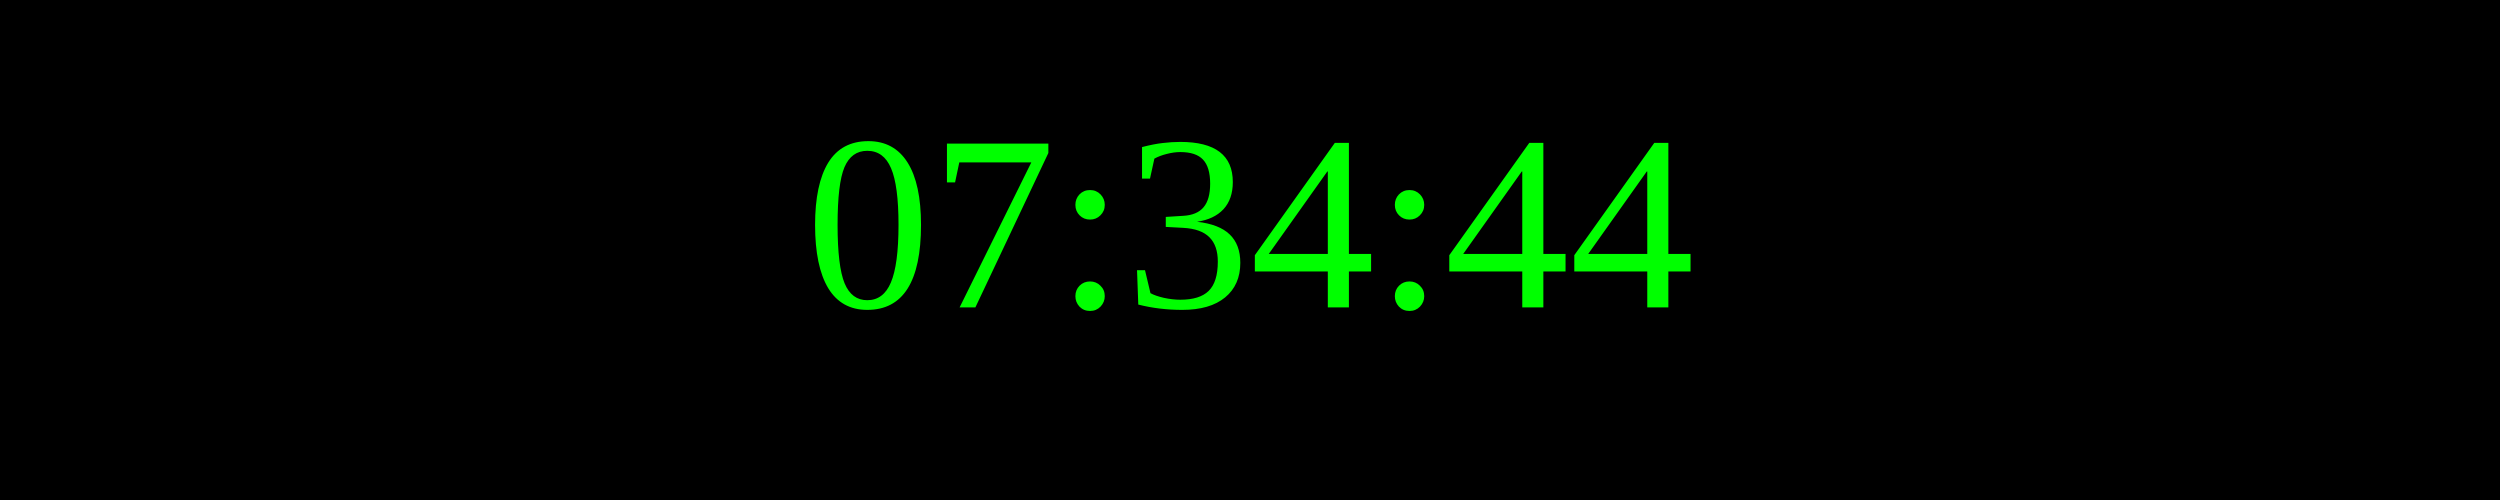
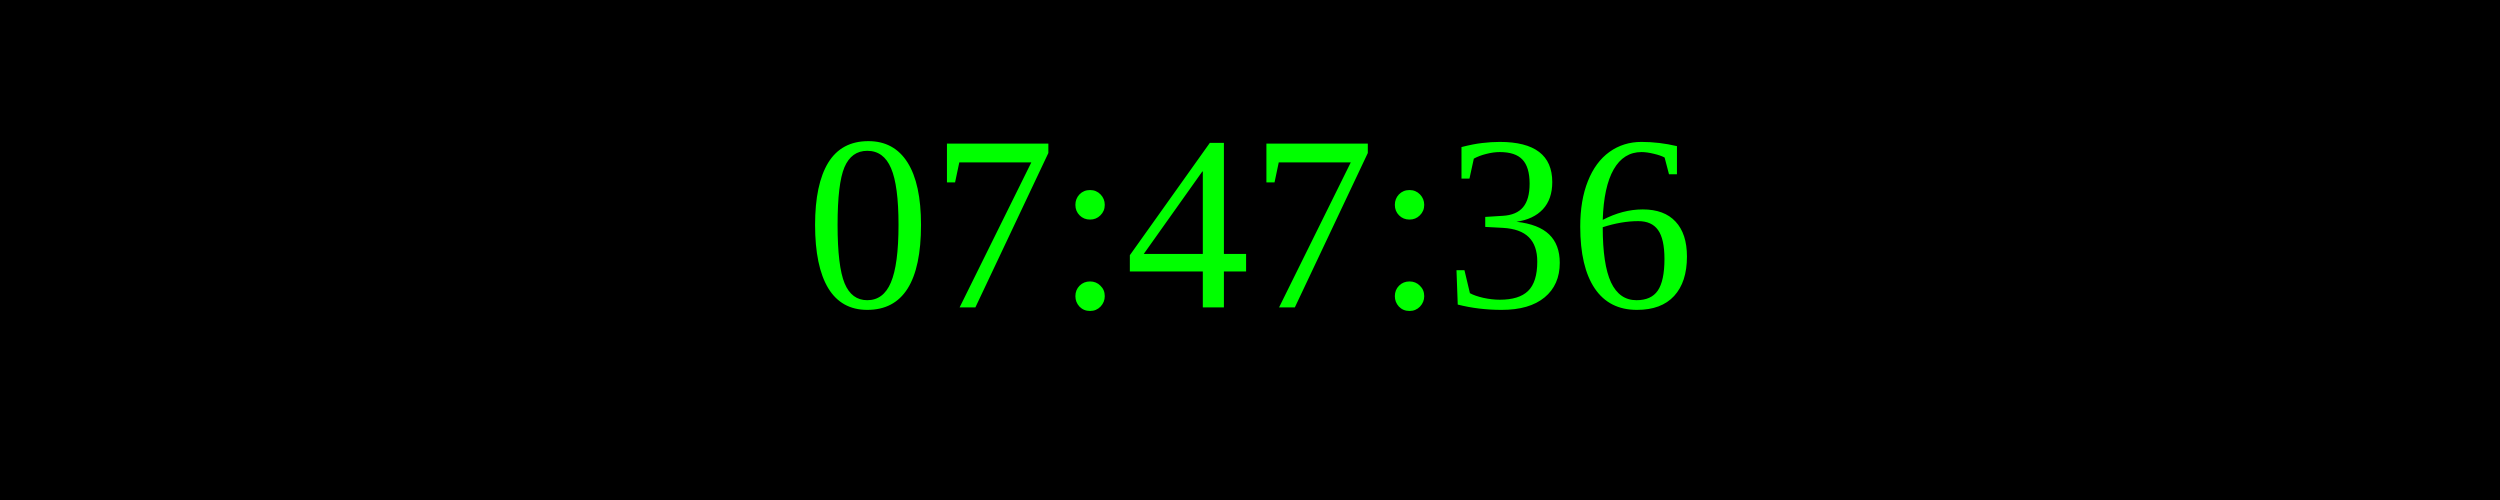
<svg xmlns="http://www.w3.org/2000/svg" width="250" height="50">
  <rect width="100%" height="100%" fill="black" />
  <text x="50%" y="50%" font-size="25" fill="lime" text-anchor="middle" dominant-baseline="middle">
- 07:34:44
+ 07:47:36
</text>
</svg>
